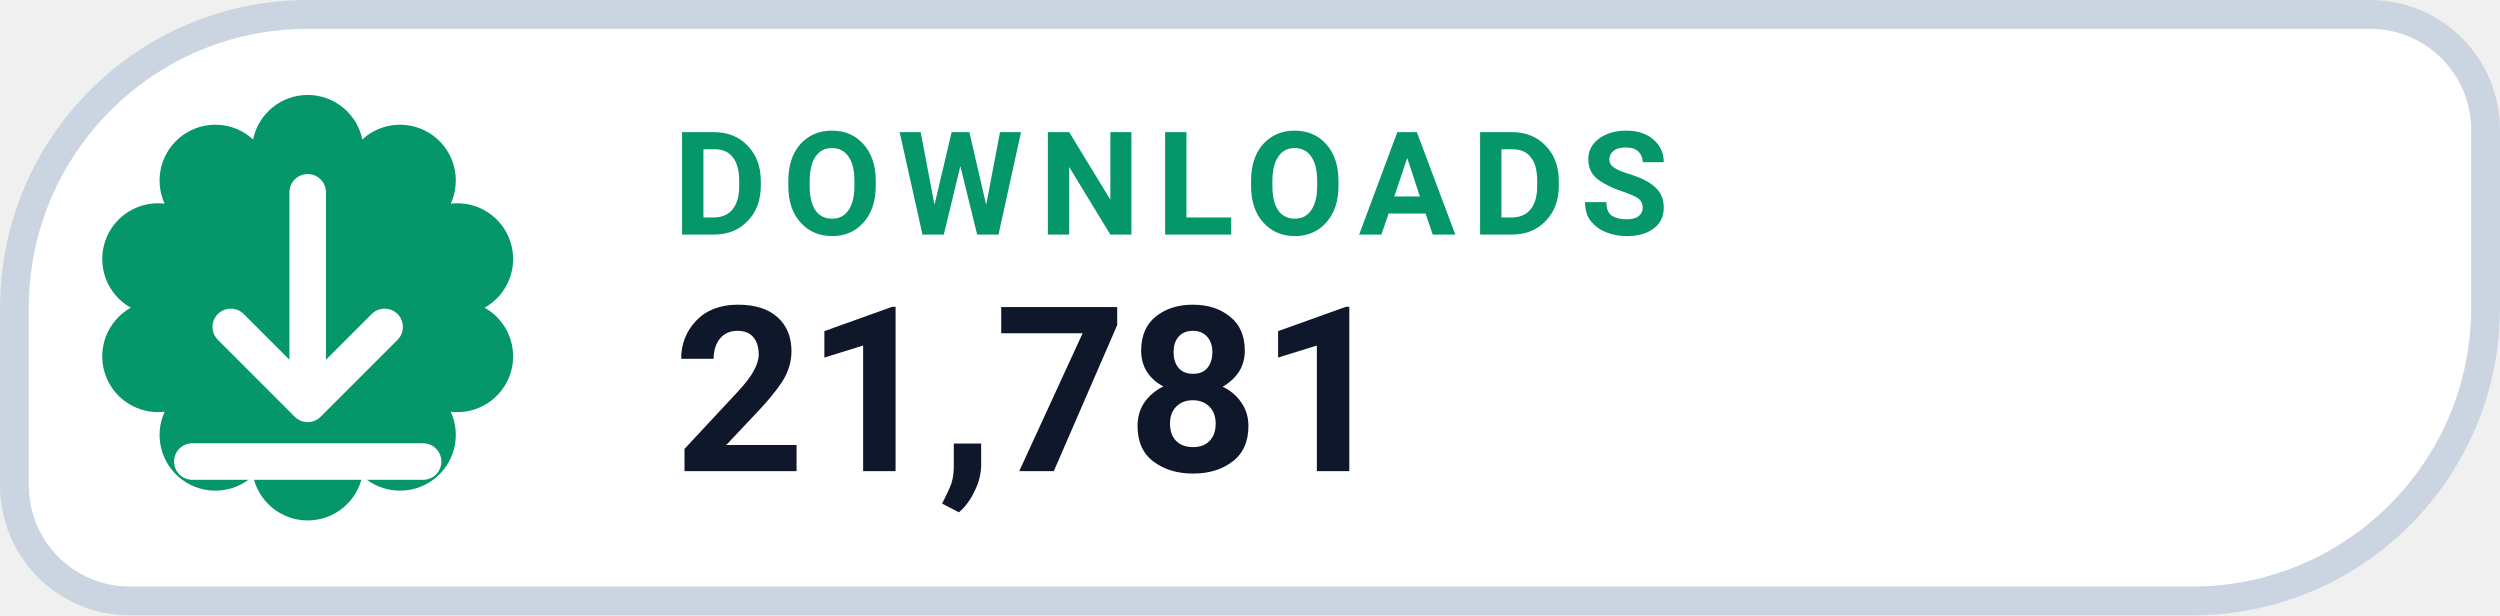
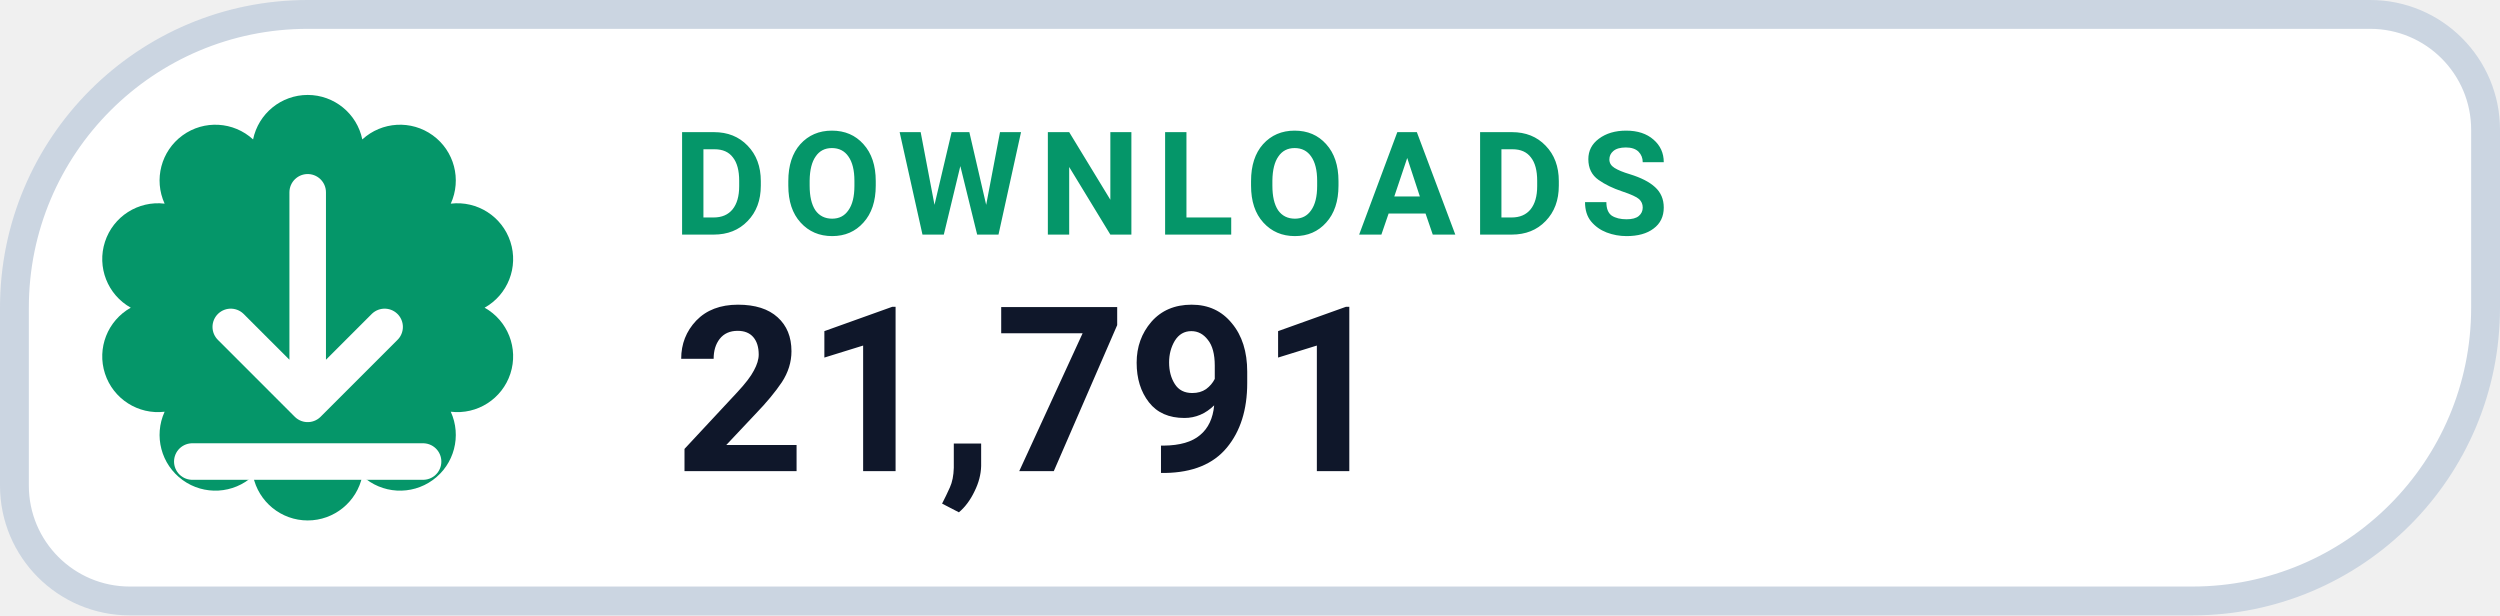
- <svg xmlns="http://www.w3.org/2000/svg" width="130" height="32" viewBox="0 0 130 32" role="img" aria-label="DOWNLOADS 21,781">
+ <svg xmlns="http://www.w3.org/2000/svg" width="130" height="32" viewBox="0 0 130 32" role="img" aria-label="DOWNLOADS 21,791">
  <path d="M 16.00 0.75 H 123.25 A 6.00 6.00 0 0 1 129.25 6.75 V 16.00 A 15.25 15.25 0 0 1 114.00 31.25 H 6.75 A 6.00 6.00 0 0 1 0.75 25.25 V 16.00 A 15.25 15.25 0 0 1 16.00 0.75 Z" fill="#FFFFFF" stroke="#CBD5E1" stroke-width="1.5" />
  <path d="M 13.16 7.25 A 2.90 2.90 0 0 1 18.84 7.25 A 2.90 2.90 0 0 1 23.44 10.59 A 2.90 2.90 0 0 1 25.20 16.00 A 2.90 2.90 0 0 1 23.44 21.41 A 2.90 2.90 0 0 1 18.84 24.75 A 2.90 2.90 0 0 1 13.16 24.75 A 2.90 2.90 0 0 1 8.56 21.41 A 2.90 2.90 0 0 1 6.80 16.00 A 2.90 2.90 0 0 1 8.56 10.59 A 2.90 2.90 0 0 1 13.16 7.25 Z" fill="#059669" />
  <g transform="translate(16 16)" style="color:#FFFFFF;">
    <path d="M0 -6 v11 m0 0 l4 -4 m-4 4 l-4 -4 M-6 8 h12" fill="none" stroke="currentColor" stroke-width="1.9" stroke-linecap="round" stroke-linejoin="round" />
  </g>
  <text x="35" y="12.2" fill="#059669" font-family="-apple-system,BlinkMacSystemFont,'Segoe UI',Roboto,Helvetica,Arial,sans-serif" font-size="7.5" font-weight="700" letter-spacing=".8">DOWNLOADS</text>
-   <text x="35" y="24.5" fill="#0F172A" font-family="-apple-system,BlinkMacSystemFont,'Segoe UI',Roboto,Helvetica,Arial,sans-serif" font-size="12" font-weight="750">21,781</text>
+   <text x="35" y="24.5" fill="#0F172A" font-family="-apple-system,BlinkMacSystemFont,'Segoe UI',Roboto,Helvetica,Arial,sans-serif" font-size="12" font-weight="750">21,791</text>
</svg>
